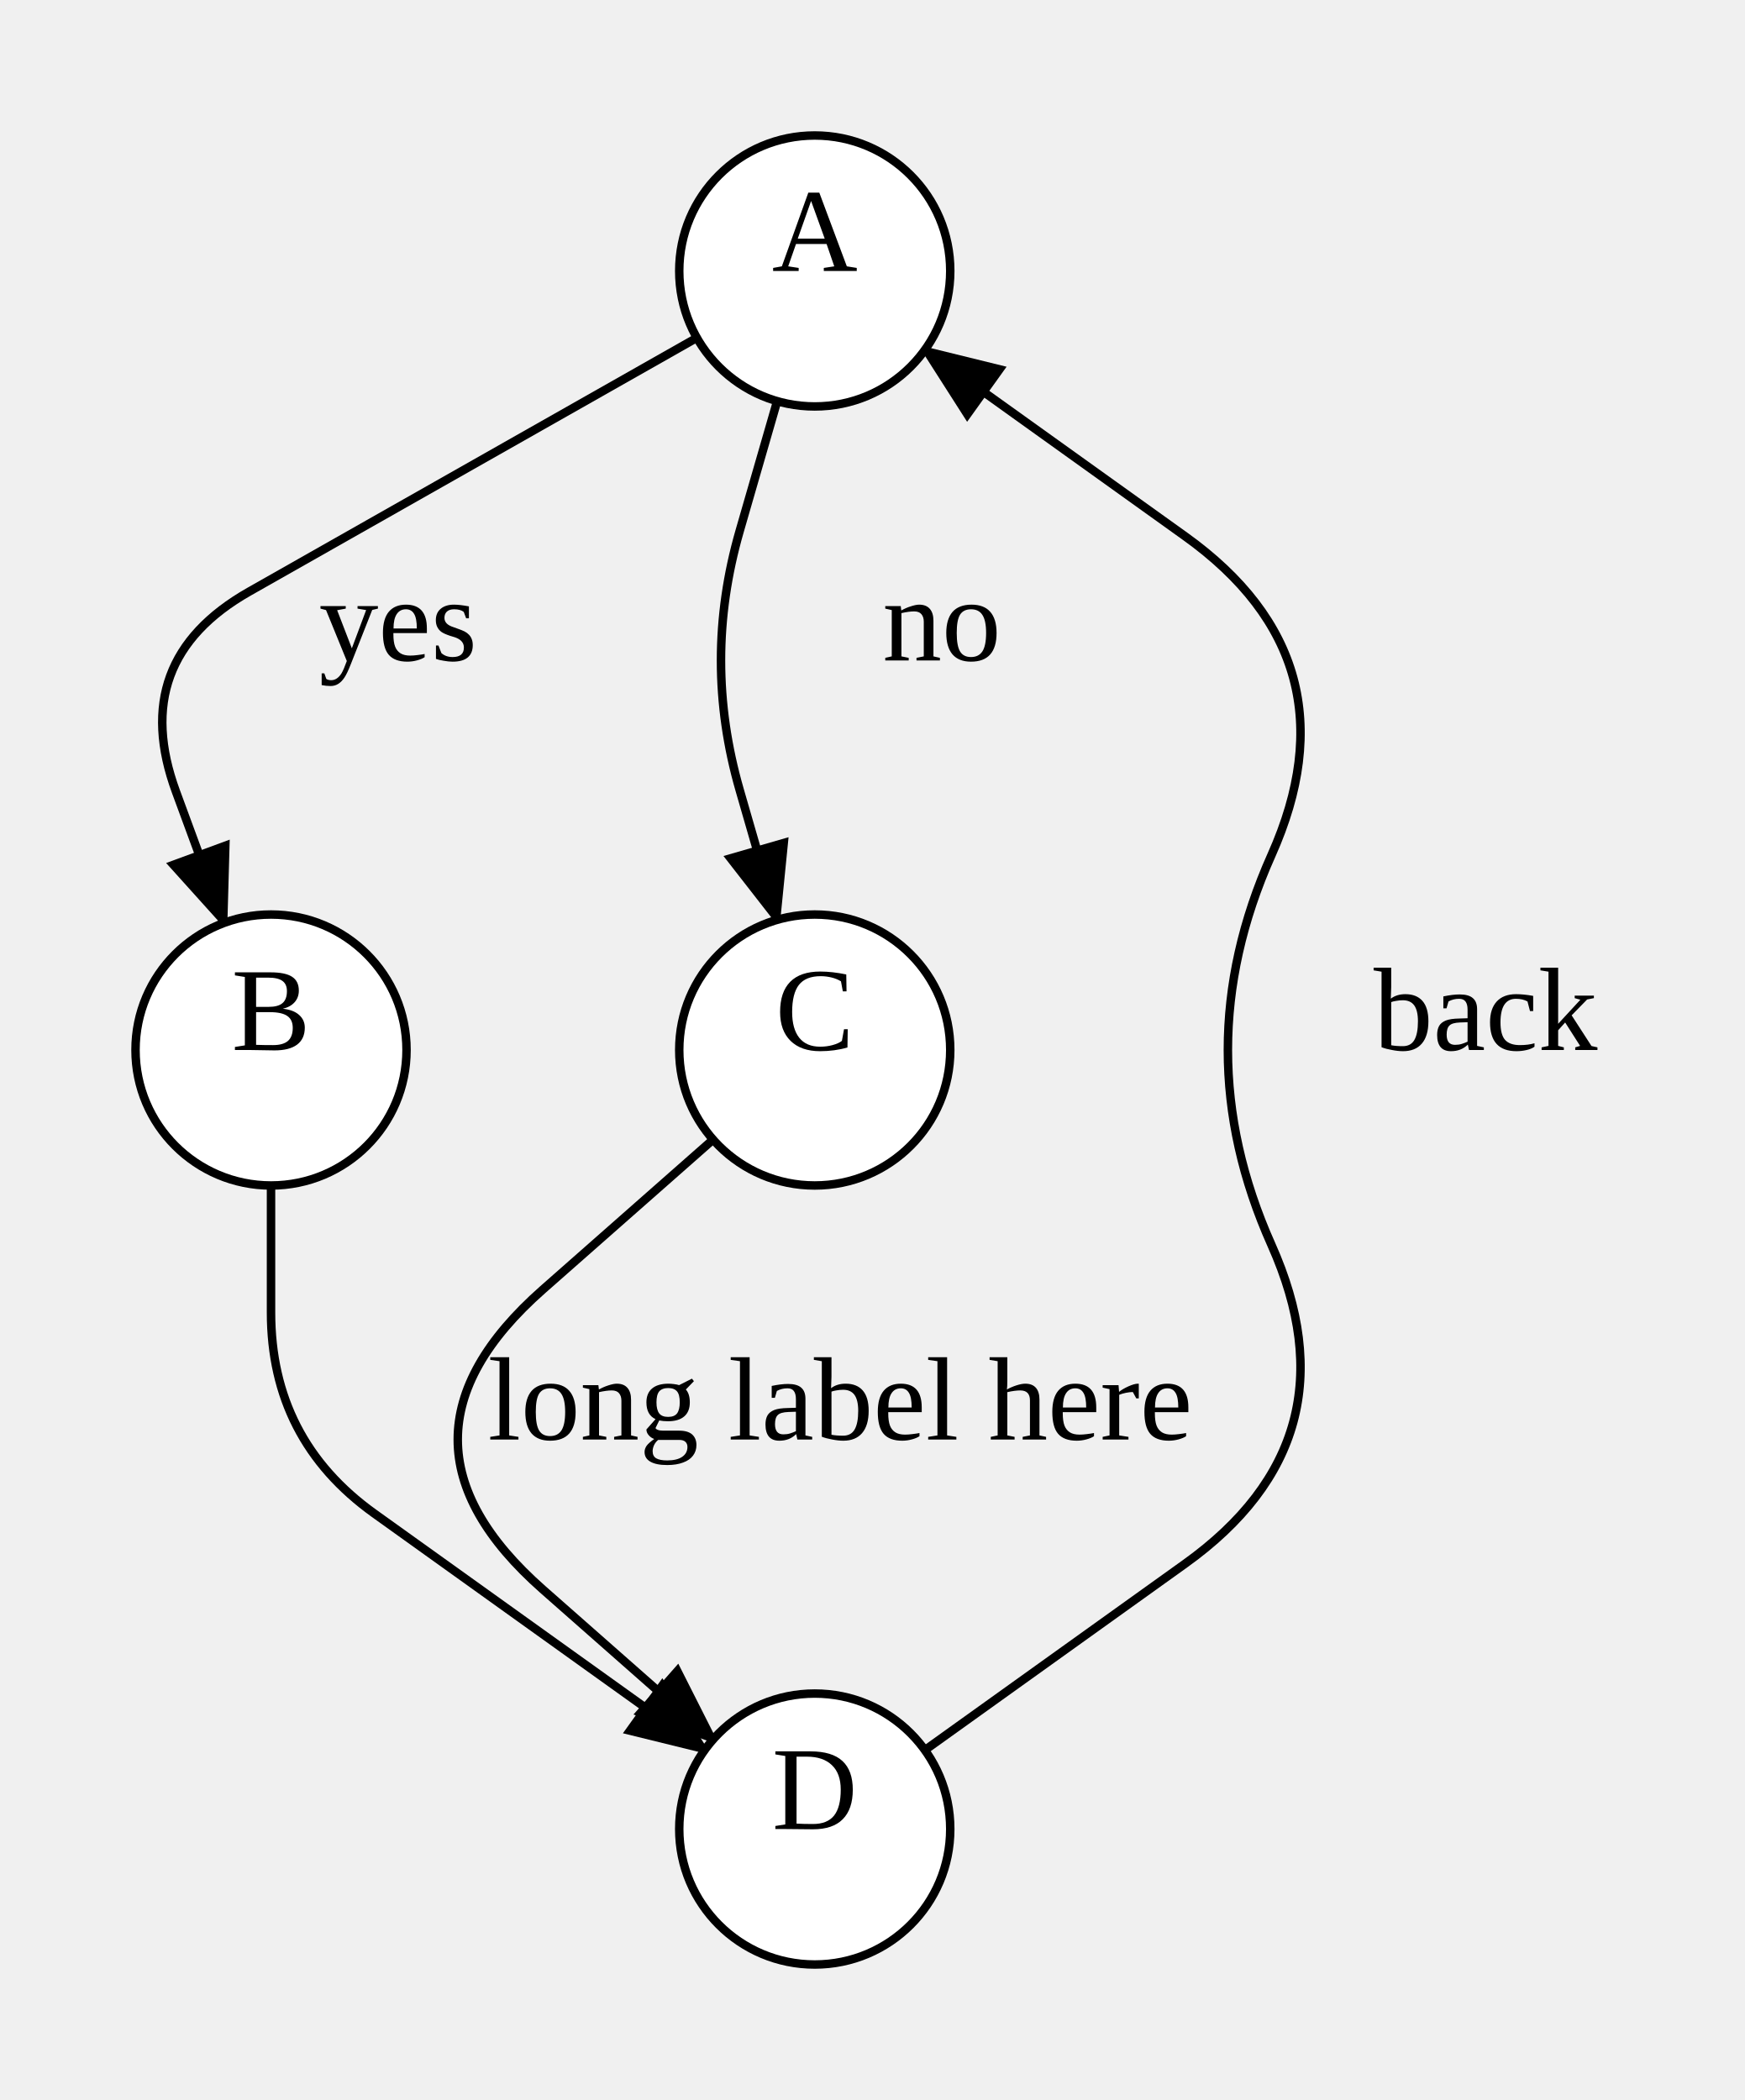
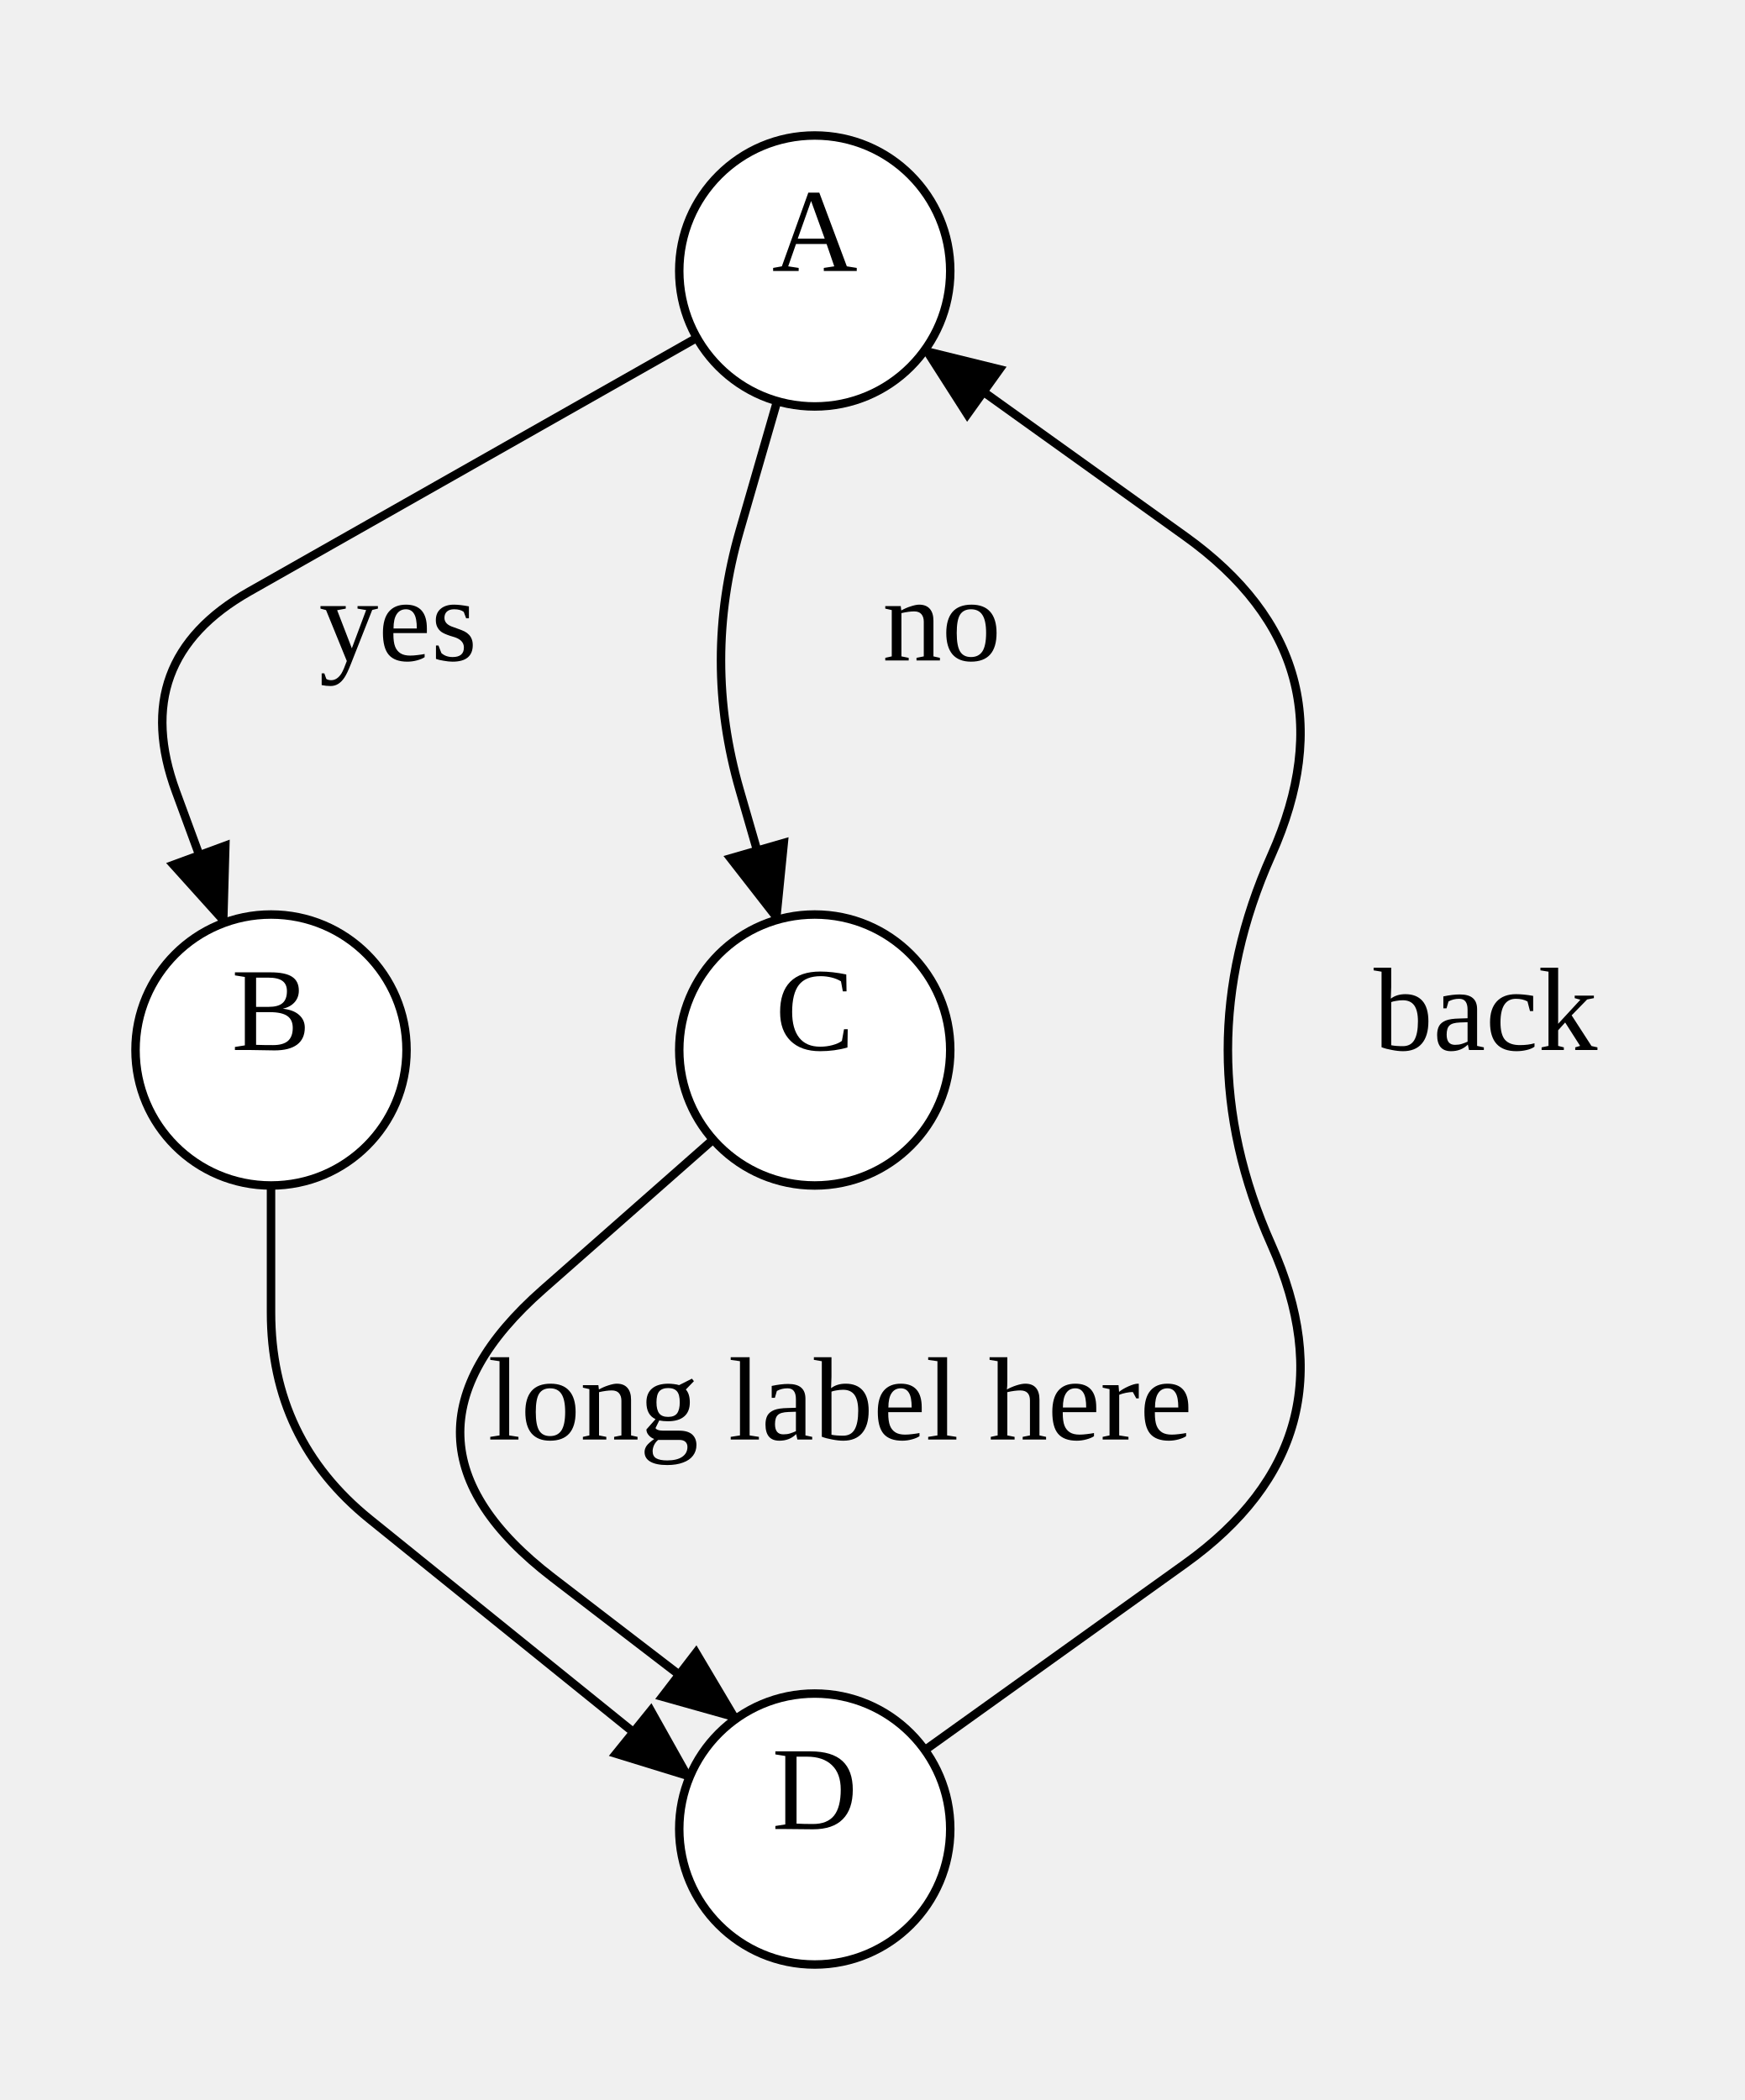
<svg xmlns="http://www.w3.org/2000/svg" width="205.96" height="248">
  <style type="text/css">
		.edge { fill: none; }
	</style>
  <defs>
    <marker id="normal" markerWidth="10" markerHeight="8" refX="9" refY="4" orient="auto-start-reverse" markerUnits="userSpaceOnUse">
      <path d="M0,0 L0,8 L10,4 z" fill="context-stroke" />
    </marker>
    <marker id="vee" markerWidth="10" markerHeight="8" refX="9" refY="4" orient="auto-start-reverse" markerUnits="userSpaceOnUse">
      <path d="M0,0 L10,4 L0,8 L3,4 z" fill="context-stroke" />
    </marker>
    <marker id="dot" markerWidth="8" markerHeight="8" refX="7" refY="4" orient="auto-start-reverse" markerUnits="userSpaceOnUse">
      <circle cx="4" cy="4" r="3.5" fill="context-stroke" />
    </marker>
    <marker id="odot" markerWidth="8" markerHeight="8" refX="7" refY="4" orient="auto-start-reverse" markerUnits="userSpaceOnUse">
      <circle cx="4" cy="4" r="3" fill="white" stroke="context-stroke" />
    </marker>
  </defs>
  <g>
    <path class="edge" marker-end="url(#normal)" stroke="#000000" stroke-width="1" d="M82.282,39.892 L29.439,69.858 Q15.08,78 20.778,93.492 L26.477,108.984 " />
    <text text-anchor="middle" alignment-baseline="middle" x="47" y="78" font-size="14" color="#000000">yes</text>
    <path class="edge" marker-end="url(#normal)" stroke="#000000" stroke-width="1" d="M91.762,47.372 L87.341,62.686 Q82.92,78 87.341,93.314 L91.762,108.628 " />
    <text text-anchor="middle" alignment-baseline="middle" x="111.2" y="78" font-size="14" color="#000000">no</text>
-     <path class="edge" marker-end="url(#normal)" stroke="#000000" stroke-width="1" d="M32,140 L32,155 Q32,170 44.193,178.737 L83.194,206.681 " />
-     <path class="edge" marker-end="url(#normal)" stroke="#000000" stroke-width="1" d="M84.196,134.578 L64.098,152.289 Q44,170 64.098,187.711 L84.196,205.422 " />
+     <path class="edge" marker-end="url(#normal)" stroke="#000000" stroke-width="1" d="M32,140 L32,155 Q32,170 43.669,179.425 L81.406,209.905 " />
+     <path class="edge" marker-end="url(#normal)" stroke="#000000" stroke-width="1" d="M84.196,134.578 L64.098,152.289 Q44,170 65.25,186.31 L86.936,202.955 " />
    <text text-anchor="middle" alignment-baseline="middle" x="99.2" y="170" font-size="14" color="#000000">long label here</text>
    <path class="edge" marker-end="url(#normal)" stroke="#000000" stroke-width="1" d="M109.206,206.681 L139.921,184.673 Q160.4,170 150.12,147 L150.12,147 Q139.84,124 150.12,101 L150.12,101 Q160.4,78 139.921,63.327 L109.206,41.319 " />
    <text text-anchor="middle" alignment-baseline="middle" x="175.4" y="124" font-size="14" color="#000000">back</text>
    <ellipse cx="96.2" cy="32" rx="16" ry="16" class="node" fill="#FFFFFF" stroke="#000000" stroke-width="1" />
    <text text-anchor="middle" alignment-baseline="middle" x="96.2" y="32" font-size="14" color="#000000">A</text>
    <ellipse cx="32" cy="124" rx="16" ry="16" class="node" fill="#FFFFFF" stroke="#000000" stroke-width="1" />
    <text text-anchor="middle" alignment-baseline="middle" x="32" y="124" font-size="14" color="#000000">B</text>
    <ellipse cx="96.2" cy="124" rx="16" ry="16" class="node" fill="#FFFFFF" stroke="#000000" stroke-width="1" />
    <text text-anchor="middle" alignment-baseline="middle" x="96.2" y="124" font-size="14" color="#000000">C</text>
    <ellipse cx="96.2" cy="216" rx="16" ry="16" class="node" fill="#FFFFFF" stroke="#000000" stroke-width="1" />
    <text text-anchor="middle" alignment-baseline="middle" x="96.2" y="216" font-size="14" color="#000000">D</text>
  </g>
</svg>
